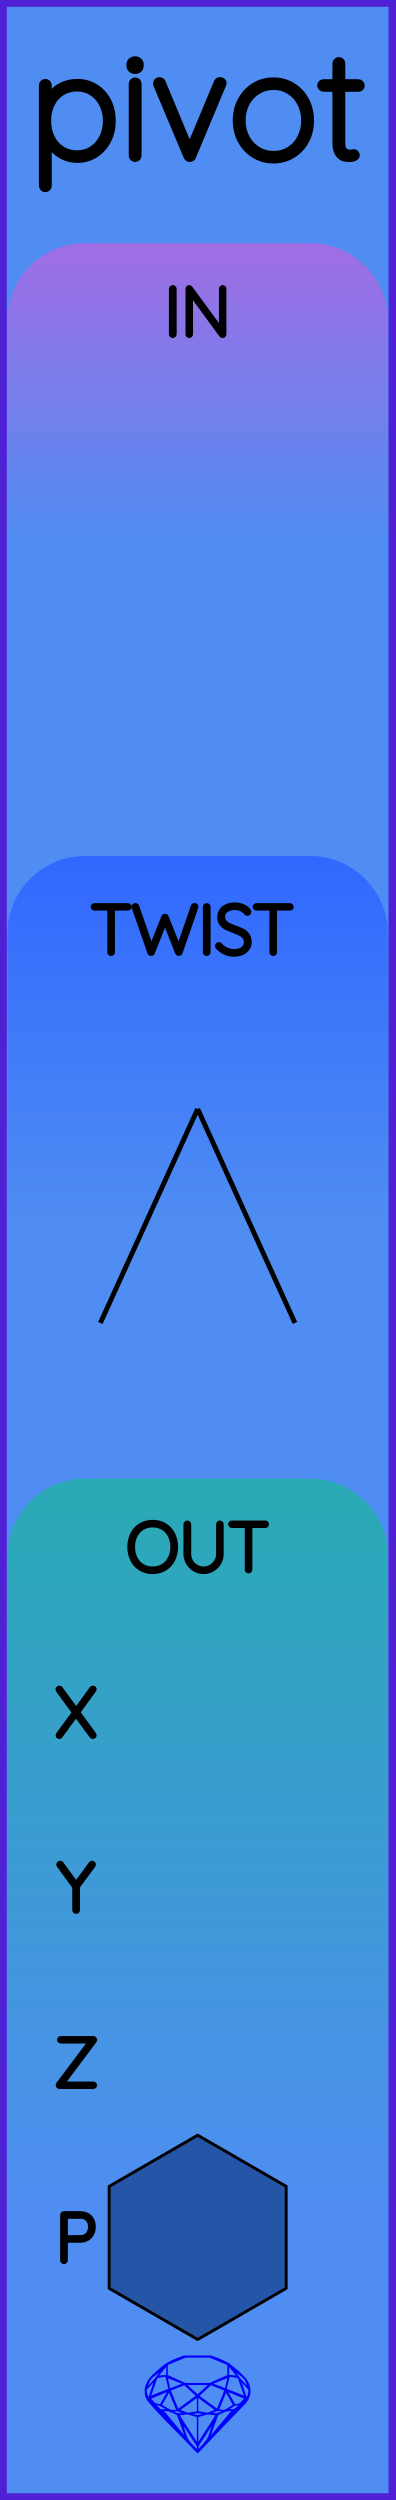
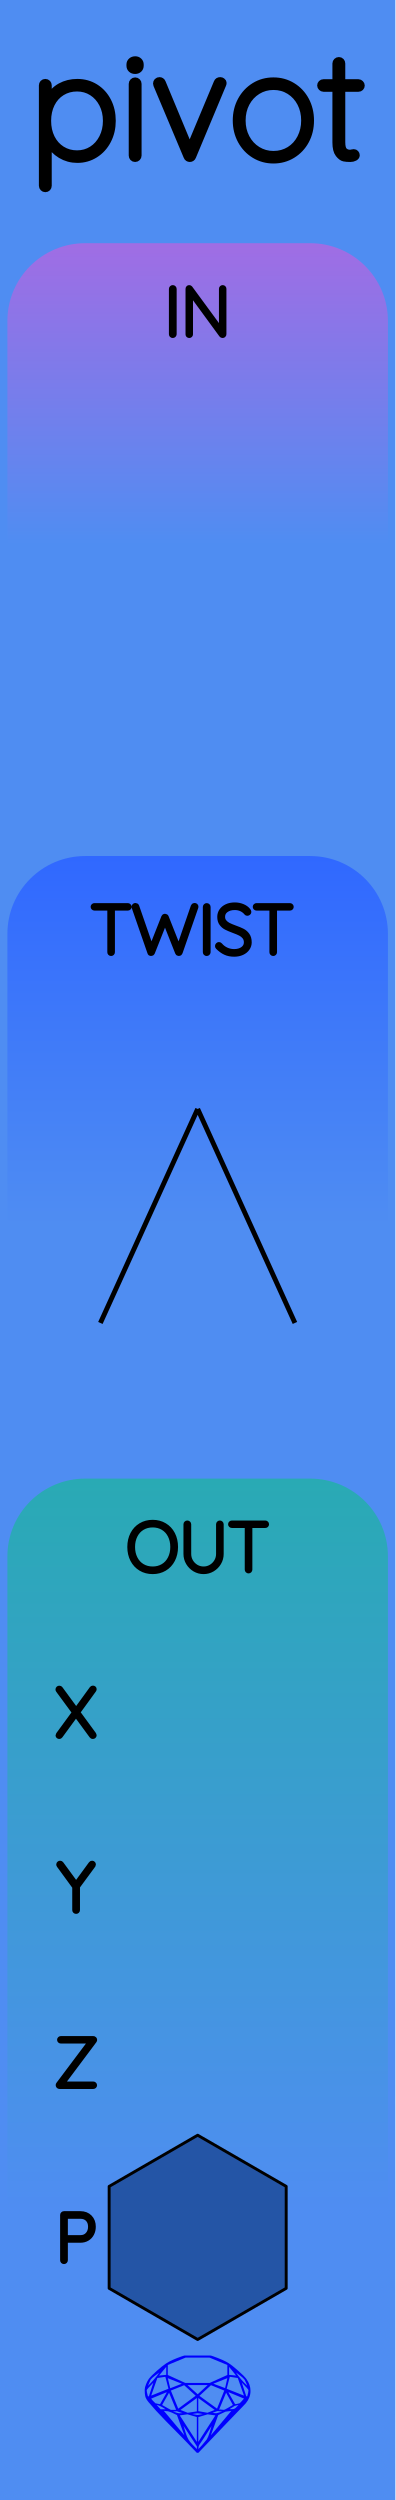
<svg xmlns="http://www.w3.org/2000/svg" width="20.32mm" height="128.50mm" viewBox="0 0 20.32 128.50">
  <g id="PanelLayer">
    <defs>
      <linearGradient id="gradient_a" x1="0" y1="12.5" x2="0" y2="28" gradientUnits="userSpaceOnUse">
        <stop style="stop-color:#a06de4;stop-opacity:1;" offset="0" />
        <stop style="stop-color:#4f8df2;stop-opacity:1;" offset="1" />
      </linearGradient>
      <linearGradient id="gradient_b" x1="0" y1="44" x2="0" y2="63" gradientUnits="userSpaceOnUse">
        <stop style="stop-color:#3068ff;stop-opacity:1;" offset="0" />
        <stop style="stop-color:#4f8df2;stop-opacity:1;" offset="1" />
      </linearGradient>
      <linearGradient id="gradient_c" x1="0" y1="76" x2="0" y2="113.6" gradientUnits="userSpaceOnUse">
        <stop style="stop-color:#29aab4;stop-opacity:1;" offset="0" />
        <stop style="stop-color:#4f8df2;stop-opacity:1;" offset="1" />
      </linearGradient>
    </defs>
-     <rect id="border_rect" width="20.32" height="128.5" x="0" y="0" style="display:inline;fill:#4f8df2;fill-opacity:1;fill-rule:nonzero;stroke:#5021d4;stroke-width:0.7;stroke-linecap:round;stroke-linejoin:round;stroke-dasharray:none;stroke-opacity:1;image-rendering:auto" />
+     <rect id="border_rect" width="20.32" height="128.5" x="0" y="0" style="display:inline;fill:#4f8df2;fill-opacity:1;stroke:none;" />
    <path id="model_name" d="M5.775 6.211Q5.775 6.77 5.538 7.224Q5.302 7.678 4.89 7.938Q4.479 8.198 3.974 8.198Q3.509 8.198 3.121 7.965Q2.733 7.732 2.484 7.305V9.548Q2.484 9.61 2.442 9.657Q2.399 9.703 2.329 9.703Q2.267 9.703 2.22 9.657Q2.174 9.61 2.174 9.548V4.387Q2.174 4.325 2.216 4.278Q2.259 4.232 2.329 4.232Q2.399 4.232 2.442 4.278Q2.484 4.325 2.484 4.387V5.101Q2.717 4.659 3.105 4.445Q3.493 4.232 3.974 4.232Q4.487 4.232 4.898 4.488Q5.309 4.744 5.542 5.194Q5.775 5.644 5.775 6.211ZM5.465 6.211Q5.465 5.73 5.267 5.346Q5.069 4.961 4.727 4.744Q4.386 4.527 3.959 4.527Q3.524 4.527 3.179 4.74Q2.834 4.954 2.643 5.338Q2.453 5.722 2.453 6.211Q2.453 6.7 2.643 7.084Q2.834 7.468 3.179 7.686Q3.524 7.903 3.959 7.903Q4.386 7.903 4.727 7.686Q5.069 7.468 5.267 7.08Q5.465 6.692 5.465 6.211ZM6.947 8.151Q6.877 8.151 6.834 8.105Q6.792 8.058 6.792 7.996V4.31Q6.792 4.247 6.838 4.201Q6.885 4.154 6.947 4.154Q7.017 4.154 7.059 4.201Q7.102 4.247 7.102 4.31V7.996Q7.102 8.058 7.056 8.105Q7.009 8.151 6.947 8.151ZM6.675 3.378V3.316Q6.675 3.207 6.753 3.138Q6.83 3.068 6.955 3.068Q7.063 3.068 7.137 3.138Q7.211 3.207 7.211 3.316V3.378Q7.211 3.487 7.137 3.557Q7.063 3.627 6.947 3.627Q6.823 3.627 6.749 3.557Q6.675 3.487 6.675 3.378ZM11.472 4.263Q11.472 4.31 11.448 4.356L9.904 8.05Q9.888 8.097 9.846 8.124Q9.803 8.151 9.756 8.151Q9.71 8.151 9.667 8.124Q9.624 8.097 9.609 8.05L8.057 4.364Q8.041 4.317 8.041 4.294Q8.041 4.232 8.084 4.185Q8.127 4.139 8.204 4.139Q8.243 4.139 8.286 4.166Q8.328 4.193 8.344 4.24L9.749 7.616L11.161 4.24Q11.2 4.139 11.324 4.139Q11.371 4.139 11.421 4.174Q11.472 4.209 11.472 4.263ZM14.056 8.229Q13.521 8.229 13.082 7.961Q12.644 7.693 12.391 7.228Q12.139 6.762 12.139 6.195Q12.139 5.621 12.391 5.155Q12.644 4.69 13.078 4.422Q13.513 4.154 14.056 4.154Q14.592 4.154 15.03 4.422Q15.469 4.69 15.717 5.155Q15.965 5.621 15.965 6.195Q15.965 6.77 15.717 7.232Q15.469 7.693 15.03 7.961Q14.592 8.229 14.056 8.229ZM14.056 4.449Q13.606 4.449 13.237 4.678Q12.869 4.907 12.659 5.303Q12.45 5.699 12.45 6.195Q12.45 6.684 12.659 7.08Q12.869 7.476 13.237 7.705Q13.606 7.934 14.056 7.934Q14.514 7.934 14.879 7.709Q15.243 7.484 15.449 7.084Q15.655 6.684 15.655 6.195Q15.655 5.699 15.449 5.303Q15.243 4.907 14.879 4.678Q14.514 4.449 14.056 4.449ZM18.573 4.395Q18.573 4.457 18.53 4.5Q18.488 4.542 18.426 4.542H17.572V7.305Q17.572 7.647 17.692 7.759Q17.812 7.872 17.999 7.872Q18.03 7.872 18.088 7.856Q18.146 7.841 18.185 7.841Q18.239 7.841 18.278 7.883Q18.317 7.926 18.317 7.981Q18.317 8.05 18.224 8.101Q18.131 8.151 18.006 8.151Q17.812 8.151 17.68 8.124Q17.549 8.097 17.405 7.915Q17.261 7.732 17.261 7.321V4.542H16.625Q16.571 4.542 16.524 4.496Q16.477 4.449 16.477 4.395Q16.477 4.333 16.52 4.29Q16.563 4.247 16.625 4.247H17.261V3.262Q17.261 3.2 17.308 3.153Q17.355 3.107 17.417 3.107Q17.486 3.107 17.529 3.153Q17.572 3.2 17.572 3.262V4.247H18.426Q18.48 4.247 18.526 4.294Q18.573 4.341 18.573 4.395Z" style="display:inline;stroke:#000000;stroke-width:0.35;stroke-linecap:round;stroke-linejoin:bevel" />
    <path id="sapphire_gemstone" d="m 12.875,122.900 q 0,0.342 -0.243,0.631 -0.044,0.052 -0.204,0.215 -0.187,0.19 -0.785,0.813 l -1.444,1.513 q -0.019,0.003 -0.044,0.003 -0.028,0 -0.041,-0.003 -0.083,-0.083 -0.648,-0.675 -0.469,-0.474 -0.934,-0.948 -0.557,-0.568 -0.898,-0.981 -0.132,-0.16 -0.168,-0.298 -0.028,-0.102 -0.028,-0.342 0,-0.11 0.072,-0.289 0.066,-0.165 0.141,-0.265 0.119,-0.157 0.422,-0.424 0.284,-0.251 0.474,-0.375 0.273,-0.179 0.819,-0.367 0.096,-0.033 0.11,-0.033 h 1.361 q 0.011,0 0.105,0.033 0.568,0.201 0.824,0.367 0.165,0.105 0.474,0.378 0.322,0.284 0.422,0.422 0.215,0.295 0.215,0.626 z m -0.168,-0.273 q -0.033,-0.107 -0.135,-0.309 -0.072,-0.094 -0.209,-0.198 -0.119,-0.085 -0.234,-0.171 0.245,0.364 0.579,0.678 z m -0.573,-0.524 -0.358,-0.446 v 0.411 z m 0.637,0.758 q 0,-0.052 -0.342,-0.394 l 0.229,0.703 h 0.05 q 0.063,-0.218 0.063,-0.309 z m -0.232,0.273 -0.317,-0.904 -0.411,-0.063 -0.16,0.615 z m 0.003,0.154 -0.772,-0.32 h -0.03 l 0.345,0.606 q 0.08,-0.003 0.234,-0.047 0.025,-0.014 0.223,-0.24 z m -0.857,-1.05 -0.719,0.284 0.604,0.226 z m 0,-0.163 v -0.515 l -0.918,-0.38 h -1.224 l -0.918,0.38 v 0.515 l 0.898,0.408 h 1.254 z m 0.573,1.538 q -0.069,0.011 -0.198,0.052 -0.085,0.055 -0.259,0.163 0.019,0 0.063,0.003 0.041,0 0.063,0 0.119,0 0.19,-0.069 0.072,-0.072 0.141,-0.149 z m -0.289,0.003 -0.347,-0.631 -0.364,0.879 q 0.025,-0.017 0.066,-0.017 0.03,0 0.085,0.011 0.058,0.008 0.088,0.008 0.05,0 0.229,-0.107 0.229,-0.138 0.243,-0.143 z m -0.441,-0.741 -0.684,-0.276 -0.593,0.548 0.904,0.656 z m -0.854,-0.284 h -1.036 l 0.524,0.474 z m 0.75,1.367 q -0.229,-0.03 -0.229,-0.03 -0.036,0 -0.273,0.094 l 0.19,0.019 q 0.011,0 0.311,-0.083 z m -0.389,-0.088 -0.843,-0.612 v 0.675 l 0.471,0.083 z m 0.854,0.05 q -0.099,0.006 -0.295,0.039 -0.011,0.003 -0.378,0.176 -0.13,0.347 -0.38,1.042 z m -2.544,-1.397 -0.719,-0.284 0.124,0.518 z m -0.802,-0.455 v -0.411 l -0.367,0.446 z m 1.516,1.072 -0.593,-0.54 -0.684,0.276 0.38,0.929 z m 0.369,0.943 q -0.033,-0.003 -0.135,-0.025 -0.085,-0.017 -0.138,-0.017 -0.052,0 -0.138,0.017 -0.102,0.022 -0.135,0.025 0.265,0.047 0.273,0.047 0.008,0 0.273,-0.047 z m -0.309,-0.138 v -0.686 l -0.843,0.612 0.372,0.146 z m 0.951,0.207 -0.397,-0.055 -0.48,0.141 v 1.276 z m -2.888,-2.202 q -0.119,0.085 -0.234,0.174 -0.146,0.107 -0.209,0.196 -0.044,0.105 -0.135,0.314 0.369,-0.364 0.579,-0.684 z m 0.477,0.832 -0.16,-0.615 -0.411,0.063 -0.317,0.904 z m 0.394,1.083 -0.364,-0.879 -0.356,0.631 q 0.435,0.251 0.452,0.251 0.091,0 0.267,-0.003 z m 1.822,0.83 q -0.132,0.212 -0.405,0.634 -0.077,0.107 -0.22,0.328 -0.058,0.105 -0.055,0.226 0.16,-0.152 0.433,-0.496 0.077,-0.13 0.141,-0.339 0.055,-0.176 0.107,-0.353 z m -1.494,-0.661 -0.27,-0.088 -0.008,-0.011 q -0.025,0 -0.107,0.011 -0.066,0.006 -0.107,0.006 0.273,0.091 0.311,0.091 0.025,0 0.182,-0.008 z m -0.81,-1.064 h -0.03 l -0.772,0.32 q 0.066,0.097 0.223,0.24 0.077,0.014 0.234,0.047 z m -0.689,-0.502 q -0.342,0.347 -0.342,0.394 0,0.08 0.063,0.309 h 0.05 z m 2.235,3.045 v -1.276 l -0.48,-0.141 -0.397,0.055 z m -1.607,-1.676 q -0.256,-0.182 -0.458,-0.223 0.066,0.077 0.204,0.223 z m 1.61,2.045 v -0.138 l -0.684,-1.05 q 0.052,0.176 0.107,0.353 0.063,0.209 0.141,0.339 0.069,0.119 0.204,0.259 0.116,0.119 0.232,0.237 z m -0.645,-0.706 q -0.116,-0.328 -0.38,-1.042 -0.135,-0.066 -0.273,-0.13 -0.16,-0.072 -0.289,-0.072 -0.052,0 -0.11,-0.014 z" style="stroke-width:0;fill:#0000ff;stroke:#2e2114;stroke-linecap:square;stroke-opacity:1" />
    <path id="a_art" d="M 0.38,28.00 L 0.38,16.50 A 4 4 0 0 1 4.38 12.5 L 15.94,12.50 A 4 4 0 0 1 19.94 16.5 L 19.94,12.50 L 19.94,28.00 z" style="fill:url(#gradient_a);fill-opacity:1;stroke-width:0;" />
    <path id="b_art" d="M 0.38,63.00 L 0.38,48.00 A 4 4 0 0 1 4.38 44 L 15.94,44.00 A 4 4 0 0 1 19.94 48 L 19.94,44.00 L 19.94,63.00 z" style="fill:url(#gradient_b);fill-opacity:1;stroke-width:0;" />
    <path id="c_art" d="M 0.38,113.60 L 0.38,80.00 A 4 4 0 0 1 4.38 76 L 15.94,76.00 A 4 4 0 0 1 19.94 80 L 19.94,76.00 L 19.94,113.60 z" style="fill:url(#gradient_c);fill-opacity:1;stroke-width:0;" />
    <path d="M8.881 17.249Q8.846 17.249 8.826 17.228Q8.807 17.206 8.807 17.175V14.854Q8.807 14.822 8.828 14.801Q8.849 14.779 8.881 14.779Q8.913 14.779 8.934 14.801Q8.955 14.822 8.955 14.854V17.175Q8.952 17.206 8.931 17.228Q8.909 17.249 8.881 17.249ZM11.513 14.846V17.171Q11.513 17.21 11.492 17.229Q11.471 17.249 11.439 17.249Q11.403 17.249 11.382 17.221L9.795 15.051V17.189Q9.795 17.214 9.775 17.231Q9.756 17.249 9.728 17.249Q9.696 17.249 9.678 17.231Q9.661 17.214 9.661 17.189V14.85Q9.661 14.815 9.68 14.797Q9.7 14.779 9.724 14.779Q9.756 14.779 9.777 14.804L11.379 16.988V14.846Q11.379 14.818 11.398 14.799Q11.418 14.779 11.446 14.779Q11.478 14.779 11.495 14.799Q11.513 14.818 11.513 14.846Z" style="stroke:#000000;stroke-width:0.25;stroke-linecap:round;stroke-linejoin:bevel" />
    <path d="M7.848 80.784Q7.505 80.784 7.237 80.624Q6.969 80.463 6.819 80.174Q6.669 79.885 6.669 79.514Q6.669 79.144 6.819 78.854Q6.969 78.565 7.237 78.405Q7.505 78.244 7.848 78.244Q8.19 78.244 8.458 78.405Q8.726 78.565 8.876 78.854Q9.026 79.144 9.026 79.514Q9.026 79.885 8.876 80.174Q8.726 80.463 8.458 80.624Q8.19 80.784 7.848 80.784ZM7.848 78.385Q7.548 78.385 7.313 78.526Q7.078 78.667 6.948 78.925Q6.817 79.183 6.817 79.514Q6.817 79.846 6.948 80.103Q7.078 80.361 7.313 80.502Q7.548 80.643 7.848 80.643Q8.147 80.643 8.382 80.502Q8.617 80.361 8.747 80.103Q8.878 79.846 8.878 79.514Q8.878 79.183 8.747 78.925Q8.617 78.667 8.382 78.526Q8.147 78.385 7.848 78.385ZM11.372 78.35V79.874Q11.372 80.121 11.248 80.329Q11.125 80.537 10.917 80.661Q10.709 80.784 10.465 80.784Q10.218 80.784 10.01 80.661Q9.802 80.537 9.678 80.329Q9.555 80.121 9.555 79.874V78.35Q9.555 78.318 9.576 78.299Q9.597 78.279 9.629 78.279Q9.661 78.279 9.682 78.301Q9.703 78.322 9.703 78.35V79.874Q9.703 80.082 9.805 80.258Q9.908 80.435 10.082 80.539Q10.257 80.643 10.465 80.643Q10.673 80.643 10.848 80.539Q11.023 80.435 11.127 80.258Q11.231 80.082 11.231 79.874V78.35Q11.231 78.322 11.25 78.301Q11.27 78.279 11.301 78.279Q11.333 78.279 11.352 78.301Q11.372 78.322 11.372 78.35ZM13.704 78.346Q13.704 78.378 13.684 78.396Q13.665 78.413 13.633 78.413H12.846V80.678Q12.846 80.707 12.825 80.728Q12.804 80.749 12.776 80.749Q12.744 80.749 12.725 80.728Q12.705 80.707 12.705 80.678V78.413H11.919Q11.89 78.413 11.869 78.394Q11.848 78.375 11.848 78.346Q11.848 78.318 11.869 78.299Q11.89 78.279 11.919 78.279H13.633Q13.661 78.279 13.682 78.299Q13.704 78.318 13.704 78.346Z" style="stroke:#000000;stroke-width:0.25;stroke-linecap:round;stroke-linejoin:bevel" />
    <path d="M6.639 46.612Q6.639 46.644 6.62 46.661Q6.6 46.679 6.569 46.679H5.782V48.944Q5.782 48.972 5.761 48.993Q5.739 49.014 5.711 49.014Q5.68 49.014 5.66 48.993Q5.641 48.972 5.641 48.944V46.679H4.854Q4.826 46.679 4.805 46.659Q4.783 46.64 4.783 46.612Q4.783 46.584 4.805 46.564Q4.826 46.545 4.854 46.545H6.569Q6.597 46.545 6.618 46.564Q6.639 46.584 6.639 46.612ZM10.075 46.605 10.068 46.64 9.26 48.968Q9.253 48.989 9.234 49.002Q9.214 49.014 9.197 49.014Q9.14 49.014 9.126 48.972L8.481 47.342L7.835 48.972Q7.817 49.014 7.761 49.014Q7.74 49.014 7.722 49.002Q7.704 48.989 7.701 48.968L6.893 46.64L6.886 46.608Q6.886 46.577 6.911 46.557Q6.935 46.538 6.964 46.538Q6.985 46.538 7.004 46.55Q7.024 46.562 7.031 46.584L7.779 48.743L8.414 47.137Q8.431 47.092 8.481 47.092Q8.502 47.092 8.521 47.104Q8.541 47.116 8.548 47.137L9.186 48.746L9.931 46.584Q9.948 46.538 10.001 46.538Q10.033 46.538 10.054 46.555Q10.075 46.573 10.075 46.605ZM10.626 49.014Q10.59 49.014 10.571 48.993Q10.551 48.972 10.551 48.94V46.619Q10.551 46.587 10.573 46.566Q10.594 46.545 10.626 46.545Q10.657 46.545 10.678 46.566Q10.7 46.587 10.7 46.619V48.94Q10.696 48.972 10.675 48.993Q10.654 49.014 10.626 49.014ZM11.197 48.679Q11.176 48.658 11.176 48.626Q11.176 48.598 11.2 48.572Q11.225 48.545 11.253 48.545Q11.285 48.545 11.313 48.577Q11.451 48.739 11.64 48.824Q11.828 48.908 12.037 48.908Q12.308 48.908 12.485 48.778Q12.661 48.647 12.661 48.432Q12.658 48.263 12.569 48.153Q12.481 48.044 12.352 47.979Q12.224 47.913 12.001 47.832Q11.758 47.741 11.622 47.67Q11.486 47.6 11.389 47.469Q11.292 47.339 11.292 47.127Q11.292 46.954 11.387 46.813Q11.483 46.672 11.659 46.591Q11.835 46.51 12.068 46.51Q12.277 46.51 12.463 46.585Q12.65 46.661 12.76 46.799Q12.795 46.848 12.795 46.873Q12.795 46.901 12.769 46.924Q12.742 46.947 12.71 46.947Q12.682 46.947 12.665 46.926Q12.566 46.799 12.411 46.725Q12.255 46.651 12.068 46.651Q11.8 46.651 11.622 46.778Q11.444 46.905 11.444 47.123Q11.444 47.275 11.53 47.381Q11.617 47.487 11.747 47.552Q11.878 47.617 12.072 47.688Q12.319 47.776 12.463 47.85Q12.608 47.924 12.71 48.065Q12.813 48.206 12.813 48.439Q12.813 48.602 12.717 48.743Q12.622 48.884 12.444 48.967Q12.266 49.05 12.037 49.05Q11.775 49.05 11.582 48.959Q11.387 48.87 11.197 48.679ZM14.972 46.612Q14.972 46.644 14.952 46.661Q14.933 46.679 14.901 46.679H14.114V48.944Q14.114 48.972 14.093 48.993Q14.072 49.014 14.044 49.014Q14.012 49.014 13.993 48.993Q13.973 48.972 13.973 48.944V46.679H13.187Q13.158 46.679 13.137 46.659Q13.116 46.64 13.116 46.612Q13.116 46.584 13.137 46.564Q13.158 46.545 13.187 46.545H14.901Q14.929 46.545 14.95 46.564Q14.972 46.584 14.972 46.612Z" style="stroke:#000000;stroke-width:0.25;stroke-linecap:round;stroke-linejoin:bevel" />
    <path d="M 10.16,57.00 L 5.16,68.00 z L 15.16,68.00 z " style="stroke:#000000;stroke-width:0.25;stroke-linecap:round;stroke-linejoin:bevel;stroke-dasharray:none" />
    <path d="M4.825 89.147Q4.843 89.171 4.843 89.189Q4.843 89.221 4.822 89.24Q4.801 89.259 4.769 89.259Q4.73 89.259 4.713 89.231L3.905 88.13L3.1 89.231Q3.083 89.259 3.047 89.259Q3.016 89.259 2.998 89.24Q2.98 89.221 2.98 89.199Q2.98 89.182 2.998 89.154L3.827 88.021L2.991 86.882Q2.977 86.864 2.977 86.839Q2.977 86.808 2.998 86.788Q3.019 86.769 3.047 86.769Q3.09 86.769 3.107 86.797L3.915 87.901L4.72 86.793Q4.741 86.765 4.773 86.765Q4.804 86.765 4.824 86.781Q4.843 86.797 4.843 86.822Q4.843 86.846 4.825 86.871L3.996 88.014Z" style="stroke:#000000;stroke-width:0.25;stroke-linecap:round;stroke-linejoin:bevel" />
    <path d="M4.79 95.878 3.986 96.972V98.178Q3.986 98.207 3.965 98.228Q3.944 98.249 3.912 98.249Q3.88 98.249 3.859 98.228Q3.838 98.207 3.838 98.178V96.986L3.03 95.878Q3.016 95.861 3.016 95.832Q3.016 95.808 3.039 95.786Q3.062 95.765 3.09 95.765Q3.129 95.765 3.15 95.797L3.912 96.838L4.674 95.797Q4.695 95.765 4.734 95.765Q4.765 95.765 4.785 95.788Q4.804 95.811 4.804 95.832Q4.804 95.85 4.79 95.878Z" style="stroke:#000000;stroke-width:0.25;stroke-linecap:round;stroke-linejoin:bevel" />
    <path d="M4.864 107.182Q4.864 107.21 4.843 107.229Q4.822 107.249 4.794 107.249H3.058Q3.026 107.249 3.007 107.226Q2.987 107.203 2.987 107.175Q2.987 107.15 3.002 107.132L4.667 104.913H3.129Q3.1 104.913 3.079 104.894Q3.058 104.875 3.058 104.846Q3.058 104.818 3.079 104.799Q3.1 104.779 3.129 104.779H4.787Q4.829 104.779 4.848 104.801Q4.868 104.822 4.868 104.85Q4.868 104.875 4.854 104.892L3.192 107.115H4.794Q4.822 107.115 4.843 107.136Q4.864 107.157 4.864 107.182Z" style="stroke:#000000;stroke-width:0.25;stroke-linecap:round;stroke-linejoin:bevel" />
    <path d="M4.799 114.453Q4.799 114.651 4.716 114.811Q4.633 114.972 4.481 115.062Q4.33 115.152 4.132 115.152H3.363V116.178Q3.363 116.207 3.34 116.228Q3.317 116.249 3.289 116.249Q3.257 116.249 3.236 116.228Q3.215 116.207 3.215 116.178V113.85Q3.215 113.822 3.236 113.801Q3.257 113.779 3.286 113.779H4.132Q4.432 113.779 4.616 113.966Q4.799 114.153 4.799 114.453ZM4.651 114.453Q4.651 114.21 4.511 114.065Q4.372 113.921 4.132 113.921H3.363V115.011H4.132Q4.369 115.011 4.51 114.854Q4.651 114.697 4.651 114.453Z" style="stroke:#000000;stroke-width:0.25;stroke-linecap:round;stroke-linejoin:bevel" />
    <path d="M 14.71,117.62 L 10.16,120.25 L 5.61,117.62 L 5.61,112.38 L 10.16,109.75 L 14.71,112.38 z " style="stroke:#000000;fill:#2455a6;stroke-width:0.15;stroke-linecap:round;stroke-linejoin:round;stroke-dasharray:none" />
  </g>
</svg>
